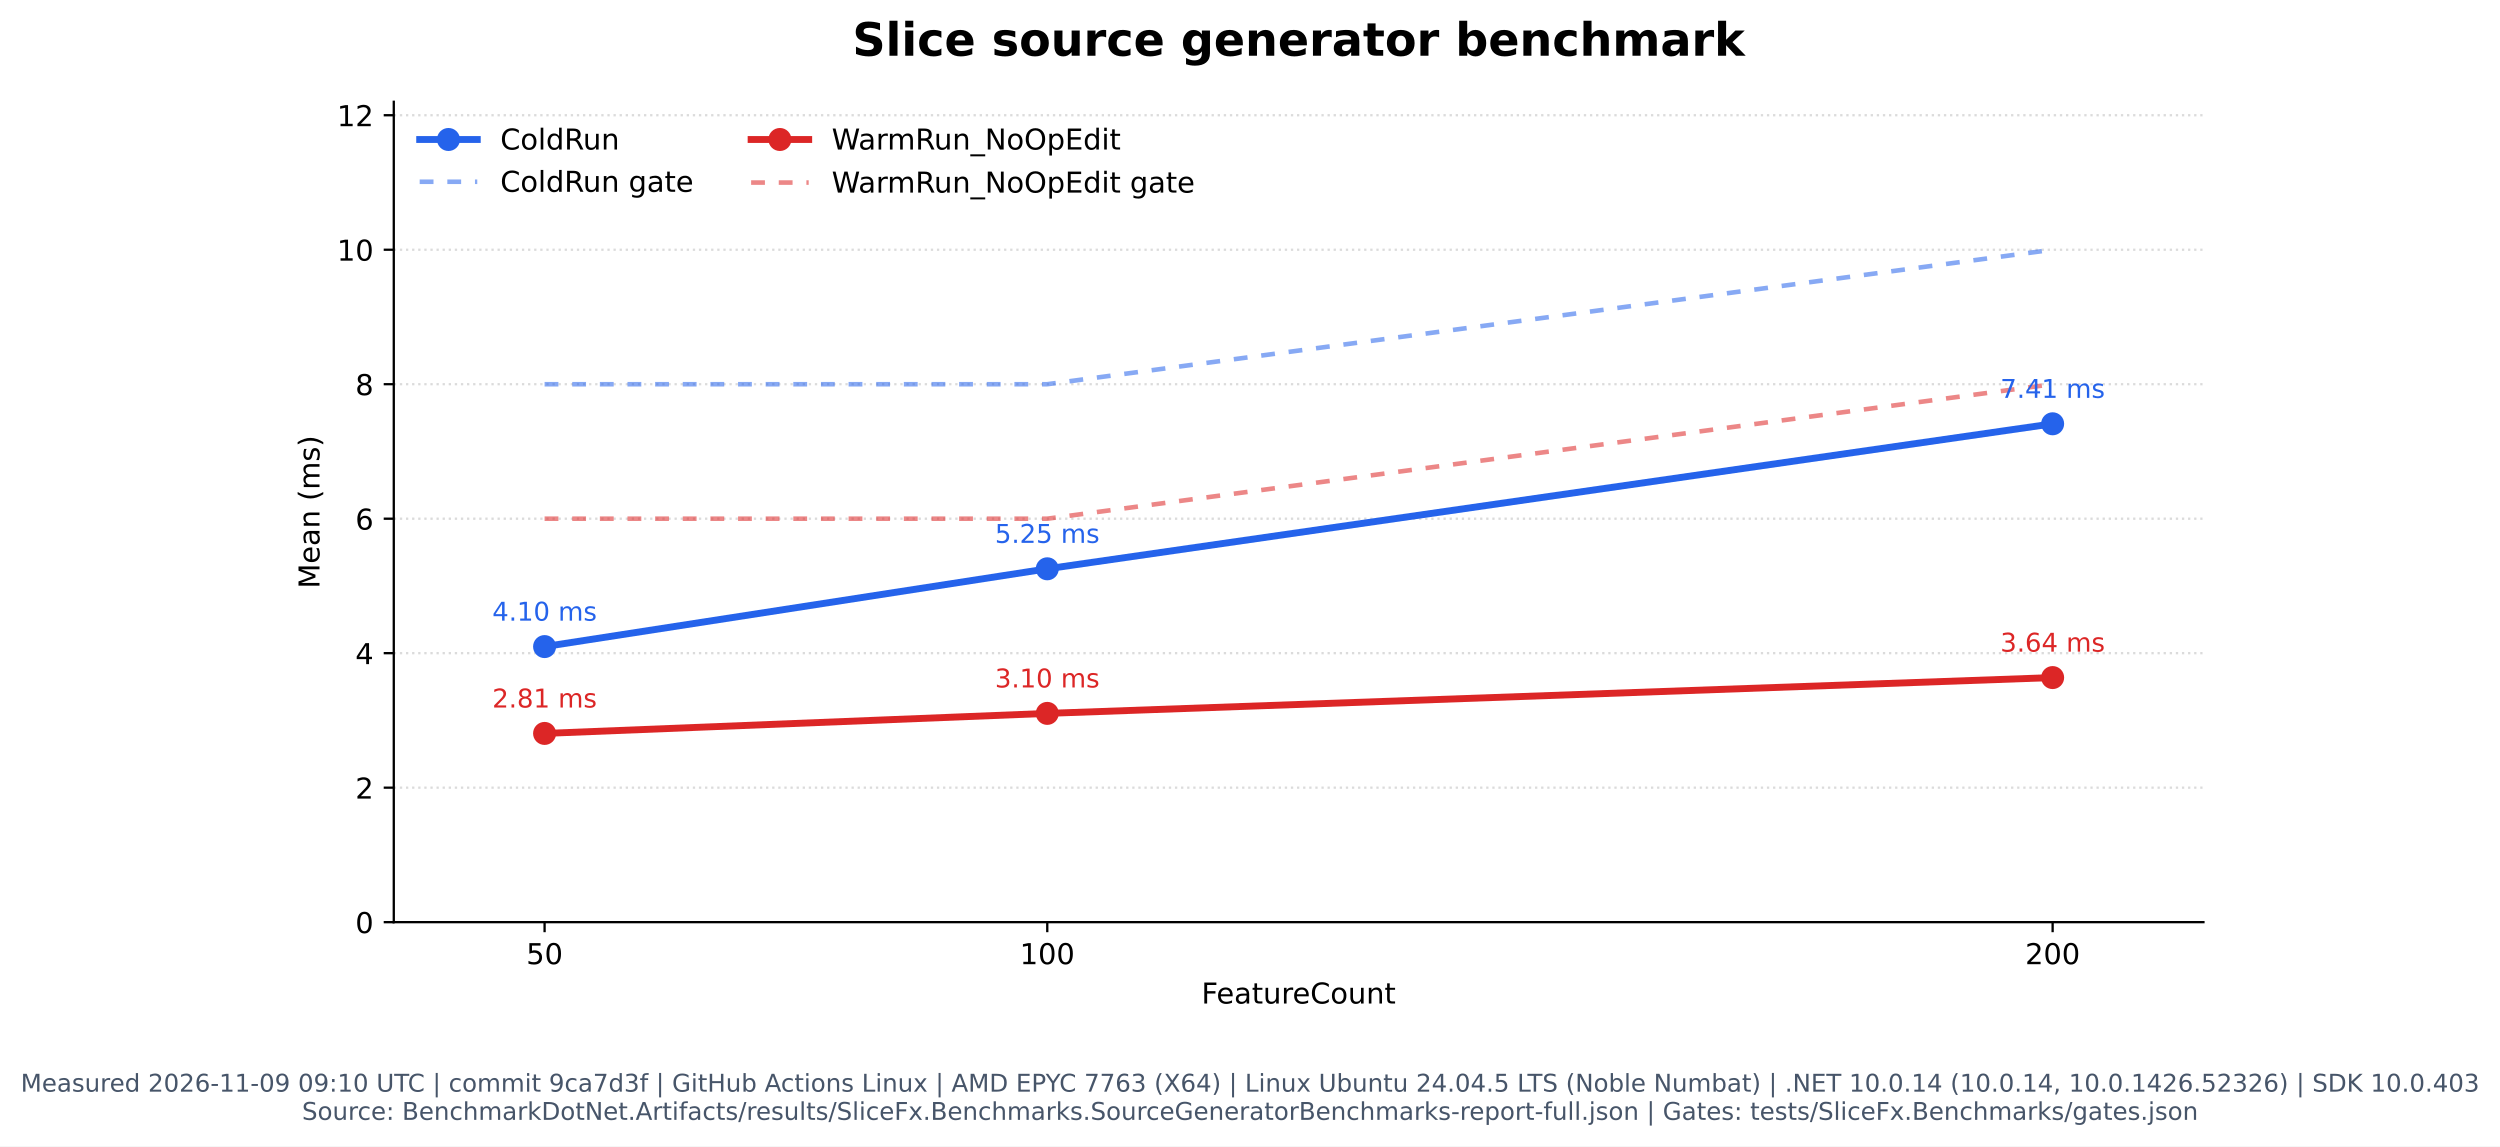
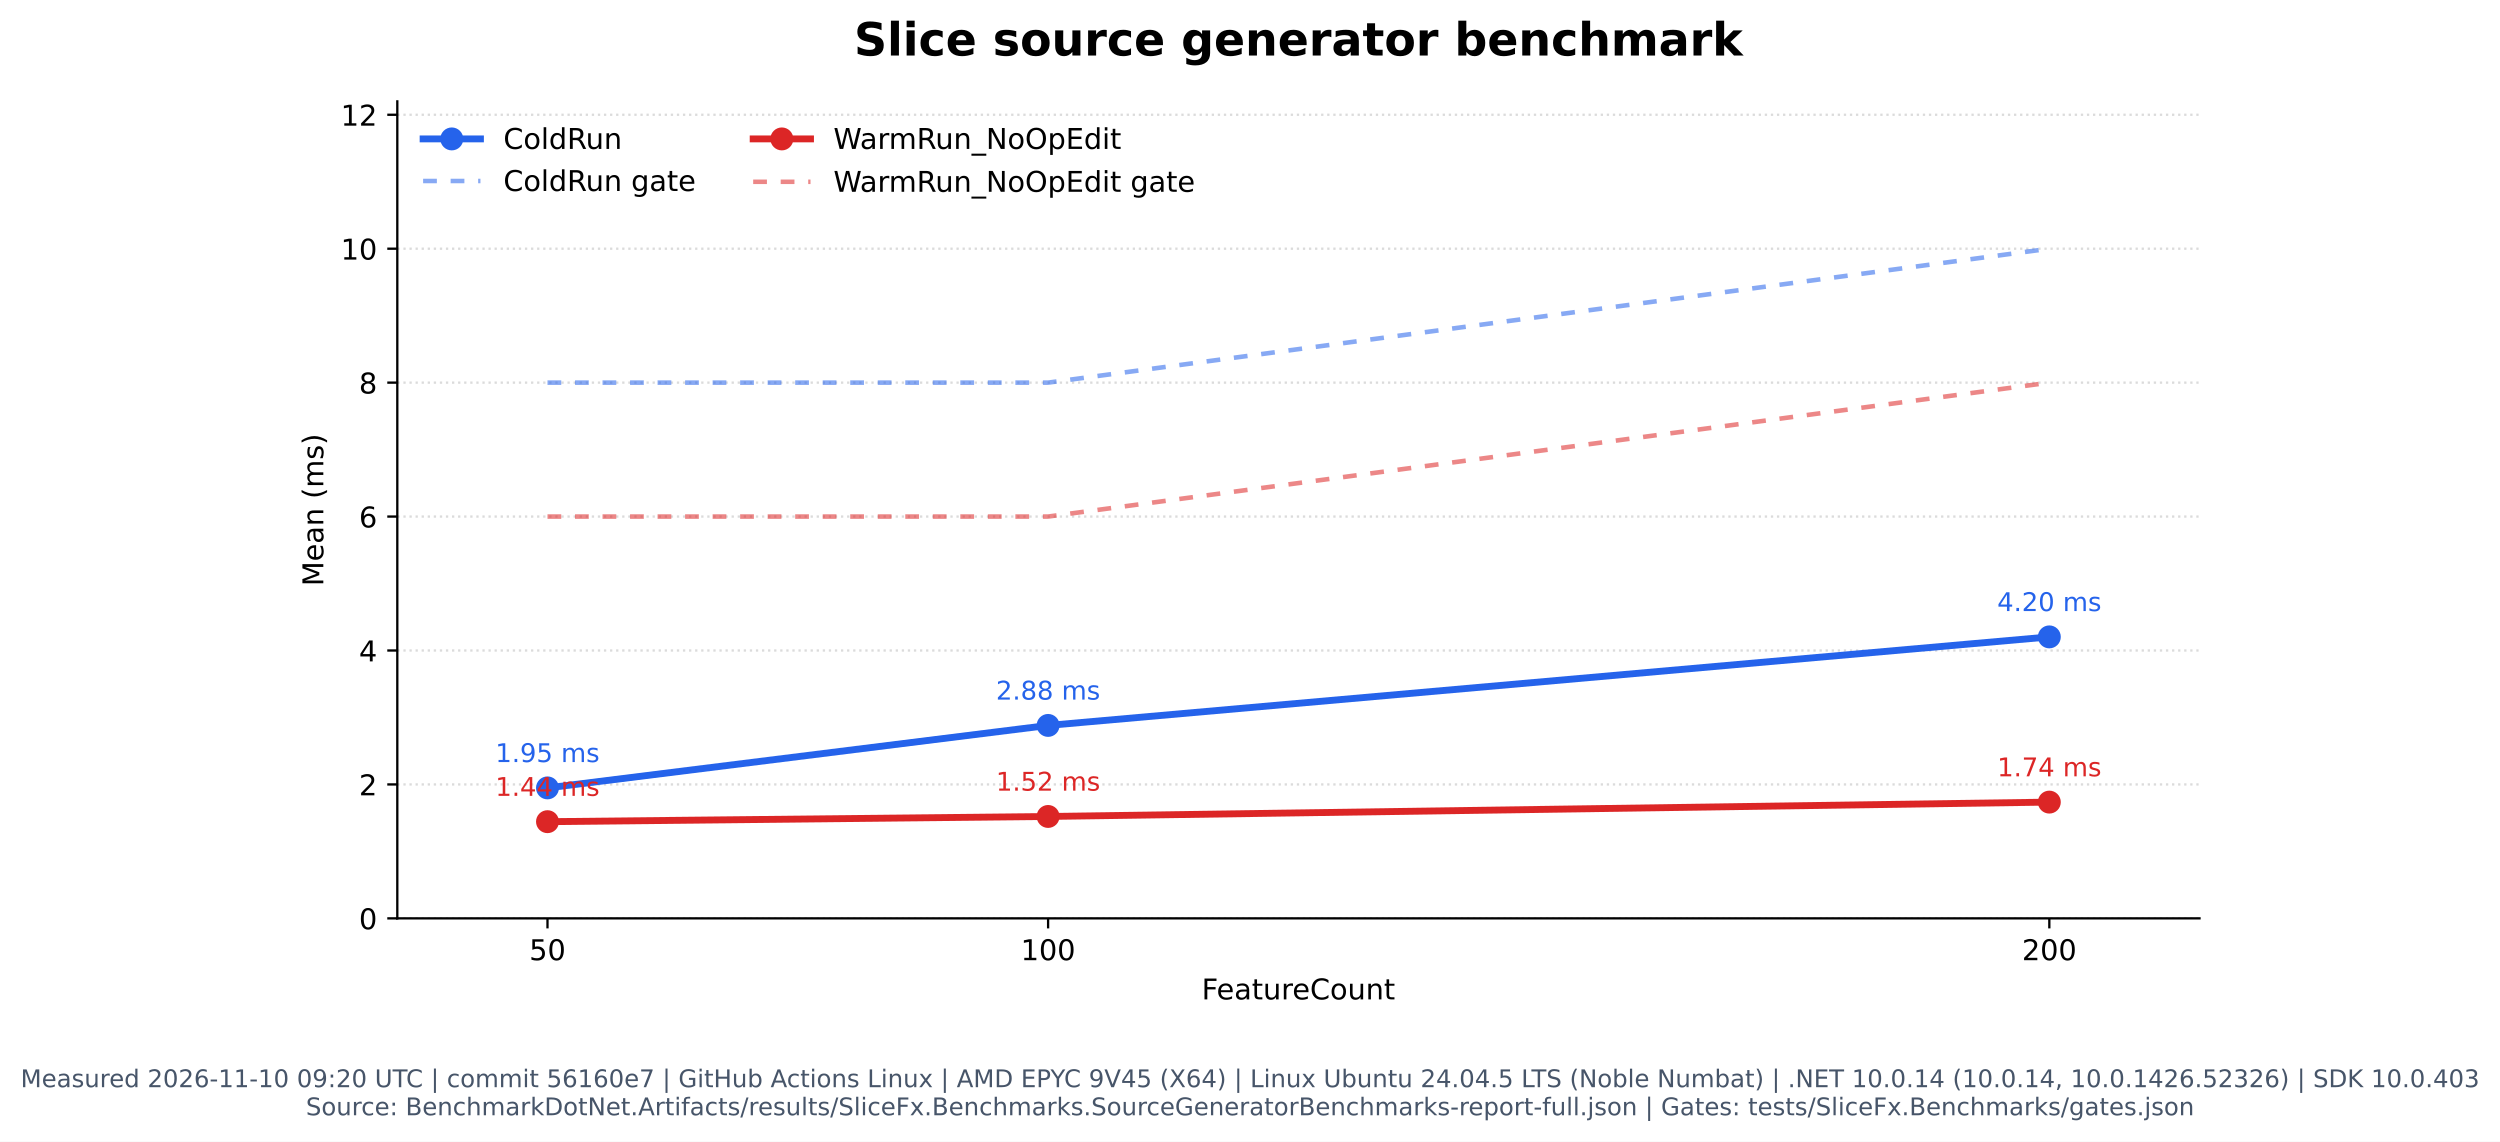
- <svg xmlns="http://www.w3.org/2000/svg" xmlns:xlink="http://www.w3.org/1999/xlink" width="868.44pt" height="398.221pt" viewBox="0 0 868.44 398.221" version="1.1">
+ <svg xmlns="http://www.w3.org/2000/svg" xmlns:xlink="http://www.w3.org/1999/xlink" width="872.03pt" height="398.221pt" viewBox="0 0 872.03 398.221" version="1.1">
  <defs>
    <style type="text/css">*{stroke-linejoin: round; stroke-linecap: butt}</style>
  </defs>
  <g id="figure_1">
    <g id="patch_1">
-       <path d="M 0 398.221  L 868.44 398.221  L 868.44 0  L 0 0  z " style="fill: #ffffff" />
+       <path d="M 0 398.221  L 872.03 398.221  L 872.03 0  L 0 0  z " style="fill: #ffffff" />
    </g>
    <g id="axes_1">
      <g id="patch_2">
-         <path d="M 136.79 320.334  L 765.42 320.334  L 765.42 35.358  L 136.79 35.358  z " style="fill: #ffffff" />
+         <path d="M 138.585 320.334  L 767.215 320.334  L 767.215 35.358  L 138.585 35.358  z " style="fill: #ffffff" />
      </g>
      <g id="matplotlib.axis_1">
        <g id="xtick_1">
          <g id="line2d_1">
            <defs>
              <path id="m1c01fbe013" d="M 0 0  L 0 3.5  " style="stroke: #000000; stroke-width: 0.8" />
            </defs>
            <g>
-               <use xlink:href="#m1c01fbe013" x="189.176" y="320.334" style="stroke: #000000; stroke-width: 0.8" />
+               <use xlink:href="#m1c01fbe013" x="190.971" y="320.334" style="stroke: #000000; stroke-width: 0.8" />
            </g>
          </g>
          <g id="text_1">
-             <text style="font: 10px 'DejaVu Sans', 'Bitstream Vera Sans', 'Computer Modern Sans Serif', 'Lucida Grande', 'Verdana', 'Geneva', 'Lucid', 'Arial', 'Helvetica', 'Avant Garde', sans-serif; text-anchor: middle" x="189.176" y="334.932" transform="rotate(-0 189.1759 334.9319)">50</text>
+             <text style="font: 10px 'DejaVu Sans', 'Bitstream Vera Sans', 'Computer Modern Sans Serif', 'Lucida Grande', 'Verdana', 'Geneva', 'Lucid', 'Arial', 'Helvetica', 'Avant Garde', sans-serif; text-anchor: middle" x="190.971" y="334.932" transform="rotate(-0 190.9709 334.9319)">50</text>
          </g>
        </g>
        <g id="xtick_2">
          <g id="line2d_2">
            <g>
-               <use xlink:href="#m1c01fbe013" x="363.795" y="320.334" style="stroke: #000000; stroke-width: 0.8" />
+               <use xlink:href="#m1c01fbe013" x="365.59" y="320.334" style="stroke: #000000; stroke-width: 0.8" />
            </g>
          </g>
          <g id="text_2">
-             <text style="font: 10px 'DejaVu Sans', 'Bitstream Vera Sans', 'Computer Modern Sans Serif', 'Lucida Grande', 'Verdana', 'Geneva', 'Lucid', 'Arial', 'Helvetica', 'Avant Garde', sans-serif; text-anchor: middle" x="363.795" y="334.932" transform="rotate(-0 363.7954 334.9319)">100</text>
+             <text style="font: 10px 'DejaVu Sans', 'Bitstream Vera Sans', 'Computer Modern Sans Serif', 'Lucida Grande', 'Verdana', 'Geneva', 'Lucid', 'Arial', 'Helvetica', 'Avant Garde', sans-serif; text-anchor: middle" x="365.59" y="334.932" transform="rotate(-0 365.5903 334.9319)">100</text>
          </g>
        </g>
        <g id="xtick_3">
          <g id="line2d_3">
            <g>
-               <use xlink:href="#m1c01fbe013" x="713.034" y="320.334" style="stroke: #000000; stroke-width: 0.8" />
+               <use xlink:href="#m1c01fbe013" x="714.829" y="320.334" style="stroke: #000000; stroke-width: 0.8" />
            </g>
          </g>
          <g id="text_3">
-             <text style="font: 10px 'DejaVu Sans', 'Bitstream Vera Sans', 'Computer Modern Sans Serif', 'Lucida Grande', 'Verdana', 'Geneva', 'Lucid', 'Arial', 'Helvetica', 'Avant Garde', sans-serif; text-anchor: middle" x="713.034" y="334.932" transform="rotate(-0 713.0342 334.9319)">200</text>
+             <text style="font: 10px 'DejaVu Sans', 'Bitstream Vera Sans', 'Computer Modern Sans Serif', 'Lucida Grande', 'Verdana', 'Geneva', 'Lucid', 'Arial', 'Helvetica', 'Avant Garde', sans-serif; text-anchor: middle" x="714.829" y="334.932" transform="rotate(-0 714.8292 334.9319)">200</text>
          </g>
        </g>
        <g id="text_4">
-           <text style="font: 10px 'DejaVu Sans', 'Bitstream Vera Sans', 'Computer Modern Sans Serif', 'Lucida Grande', 'Verdana', 'Geneva', 'Lucid', 'Arial', 'Helvetica', 'Avant Garde', sans-serif; text-anchor: middle" x="451.105" y="348.61" transform="rotate(-0 451.1051 348.6101)">FeatureCount</text>
+           <text style="font: 10px 'DejaVu Sans', 'Bitstream Vera Sans', 'Computer Modern Sans Serif', 'Lucida Grande', 'Verdana', 'Geneva', 'Lucid', 'Arial', 'Helvetica', 'Avant Garde', sans-serif; text-anchor: middle" x="452.9" y="348.61" transform="rotate(-0 452.9 348.6101)">FeatureCount</text>
        </g>
      </g>
      <g id="matplotlib.axis_2">
        <g id="ytick_1">
          <g id="line2d_4">
-             <path d="M 136.79 320.334  L 765.42 320.334  " clip-path="url(#p416218a0e5)" style="fill: none; stroke-dasharray: 0.8,1.32; stroke-dashoffset: 0; stroke: #b0b0b0; stroke-opacity: 0.45; stroke-width: 0.8" />
+             <path d="M 138.585 320.334  L 767.215 320.334  " clip-path="url(#p91a89a9cfb)" style="fill: none; stroke-dasharray: 0.8,1.32; stroke-dashoffset: 0; stroke: #b0b0b0; stroke-opacity: 0.45; stroke-width: 0.8" />
          </g>
          <g id="line2d_5">
            <defs>
              <path id="mf798fe79e2" d="M 0 0  L -3.5 0  " style="stroke: #000000; stroke-width: 0.8" />
            </defs>
            <g>
-               <use xlink:href="#mf798fe79e2" x="136.79" y="320.334" style="stroke: #000000; stroke-width: 0.8" />
+               <use xlink:href="#mf798fe79e2" x="138.585" y="320.334" style="stroke: #000000; stroke-width: 0.8" />
            </g>
          </g>
          <g id="text_5">
-             <text style="font: 10px 'DejaVu Sans', 'Bitstream Vera Sans', 'Computer Modern Sans Serif', 'Lucida Grande', 'Verdana', 'Geneva', 'Lucid', 'Arial', 'Helvetica', 'Avant Garde', sans-serif; text-anchor: end" x="129.79" y="324.133" transform="rotate(-0 129.7901 324.1327)">0</text>
+             <text style="font: 10px 'DejaVu Sans', 'Bitstream Vera Sans', 'Computer Modern Sans Serif', 'Lucida Grande', 'Verdana', 'Geneva', 'Lucid', 'Arial', 'Helvetica', 'Avant Garde', sans-serif; text-anchor: end" x="131.585" y="324.133" transform="rotate(-0 131.585 324.1327)">0</text>
          </g>
        </g>
        <g id="ytick_2">
          <g id="line2d_6">
-             <path d="M 136.79 273.616  L 765.42 273.616  " clip-path="url(#p416218a0e5)" style="fill: none; stroke-dasharray: 0.8,1.32; stroke-dashoffset: 0; stroke: #b0b0b0; stroke-opacity: 0.45; stroke-width: 0.8" />
+             <path d="M 138.585 273.616  L 767.215 273.616  " clip-path="url(#p91a89a9cfb)" style="fill: none; stroke-dasharray: 0.8,1.32; stroke-dashoffset: 0; stroke: #b0b0b0; stroke-opacity: 0.45; stroke-width: 0.8" />
          </g>
          <g id="line2d_7">
            <g>
-               <use xlink:href="#mf798fe79e2" x="136.79" y="273.616" style="stroke: #000000; stroke-width: 0.8" />
+               <use xlink:href="#mf798fe79e2" x="138.585" y="273.616" style="stroke: #000000; stroke-width: 0.8" />
            </g>
          </g>
          <g id="text_6">
-             <text style="font: 10px 'DejaVu Sans', 'Bitstream Vera Sans', 'Computer Modern Sans Serif', 'Lucida Grande', 'Verdana', 'Geneva', 'Lucid', 'Arial', 'Helvetica', 'Avant Garde', sans-serif; text-anchor: end" x="129.79" y="277.415" transform="rotate(-0 129.7901 277.4153)">2</text>
+             <text style="font: 10px 'DejaVu Sans', 'Bitstream Vera Sans', 'Computer Modern Sans Serif', 'Lucida Grande', 'Verdana', 'Geneva', 'Lucid', 'Arial', 'Helvetica', 'Avant Garde', sans-serif; text-anchor: end" x="131.585" y="277.415" transform="rotate(-0 131.585 277.4153)">2</text>
          </g>
        </g>
        <g id="ytick_3">
          <g id="line2d_8">
-             <path d="M 136.79 226.899  L 765.42 226.899  " clip-path="url(#p416218a0e5)" style="fill: none; stroke-dasharray: 0.8,1.32; stroke-dashoffset: 0; stroke: #b0b0b0; stroke-opacity: 0.45; stroke-width: 0.8" />
+             <path d="M 138.585 226.899  L 767.215 226.899  " clip-path="url(#p91a89a9cfb)" style="fill: none; stroke-dasharray: 0.8,1.32; stroke-dashoffset: 0; stroke: #b0b0b0; stroke-opacity: 0.45; stroke-width: 0.8" />
          </g>
          <g id="line2d_9">
            <g>
-               <use xlink:href="#mf798fe79e2" x="136.79" y="226.899" style="stroke: #000000; stroke-width: 0.8" />
+               <use xlink:href="#mf798fe79e2" x="138.585" y="226.899" style="stroke: #000000; stroke-width: 0.8" />
            </g>
          </g>
          <g id="text_7">
-             <text style="font: 10px 'DejaVu Sans', 'Bitstream Vera Sans', 'Computer Modern Sans Serif', 'Lucida Grande', 'Verdana', 'Geneva', 'Lucid', 'Arial', 'Helvetica', 'Avant Garde', sans-serif; text-anchor: end" x="129.79" y="230.698" transform="rotate(-0 129.7901 230.698)">4</text>
+             <text style="font: 10px 'DejaVu Sans', 'Bitstream Vera Sans', 'Computer Modern Sans Serif', 'Lucida Grande', 'Verdana', 'Geneva', 'Lucid', 'Arial', 'Helvetica', 'Avant Garde', sans-serif; text-anchor: end" x="131.585" y="230.698" transform="rotate(-0 131.585 230.698)">4</text>
          </g>
        </g>
        <g id="ytick_4">
          <g id="line2d_10">
-             <path d="M 136.79 180.181  L 765.42 180.181  " clip-path="url(#p416218a0e5)" style="fill: none; stroke-dasharray: 0.8,1.32; stroke-dashoffset: 0; stroke: #b0b0b0; stroke-opacity: 0.45; stroke-width: 0.8" />
+             <path d="M 138.585 180.181  L 767.215 180.181  " clip-path="url(#p91a89a9cfb)" style="fill: none; stroke-dasharray: 0.8,1.32; stroke-dashoffset: 0; stroke: #b0b0b0; stroke-opacity: 0.45; stroke-width: 0.8" />
          </g>
          <g id="line2d_11">
            <g>
-               <use xlink:href="#mf798fe79e2" x="136.79" y="180.181" style="stroke: #000000; stroke-width: 0.8" />
+               <use xlink:href="#mf798fe79e2" x="138.585" y="180.181" style="stroke: #000000; stroke-width: 0.8" />
            </g>
          </g>
          <g id="text_8">
-             <text style="font: 10px 'DejaVu Sans', 'Bitstream Vera Sans', 'Computer Modern Sans Serif', 'Lucida Grande', 'Verdana', 'Geneva', 'Lucid', 'Arial', 'Helvetica', 'Avant Garde', sans-serif; text-anchor: end" x="129.79" y="183.981" transform="rotate(-0 129.7901 183.9806)">6</text>
+             <text style="font: 10px 'DejaVu Sans', 'Bitstream Vera Sans', 'Computer Modern Sans Serif', 'Lucida Grande', 'Verdana', 'Geneva', 'Lucid', 'Arial', 'Helvetica', 'Avant Garde', sans-serif; text-anchor: end" x="131.585" y="183.981" transform="rotate(-0 131.585 183.9806)">6</text>
          </g>
        </g>
        <g id="ytick_5">
          <g id="line2d_12">
-             <path d="M 136.79 133.464  L 765.42 133.464  " clip-path="url(#p416218a0e5)" style="fill: none; stroke-dasharray: 0.8,1.32; stroke-dashoffset: 0; stroke: #b0b0b0; stroke-opacity: 0.45; stroke-width: 0.8" />
+             <path d="M 138.585 133.464  L 767.215 133.464  " clip-path="url(#p91a89a9cfb)" style="fill: none; stroke-dasharray: 0.8,1.32; stroke-dashoffset: 0; stroke: #b0b0b0; stroke-opacity: 0.45; stroke-width: 0.8" />
          </g>
          <g id="line2d_13">
            <g>
-               <use xlink:href="#mf798fe79e2" x="136.79" y="133.464" style="stroke: #000000; stroke-width: 0.8" />
+               <use xlink:href="#mf798fe79e2" x="138.585" y="133.464" style="stroke: #000000; stroke-width: 0.8" />
            </g>
          </g>
          <g id="text_9">
-             <text style="font: 10px 'DejaVu Sans', 'Bitstream Vera Sans', 'Computer Modern Sans Serif', 'Lucida Grande', 'Verdana', 'Geneva', 'Lucid', 'Arial', 'Helvetica', 'Avant Garde', sans-serif; text-anchor: end" x="129.79" y="137.263" transform="rotate(-0 129.7901 137.2632)">8</text>
+             <text style="font: 10px 'DejaVu Sans', 'Bitstream Vera Sans', 'Computer Modern Sans Serif', 'Lucida Grande', 'Verdana', 'Geneva', 'Lucid', 'Arial', 'Helvetica', 'Avant Garde', sans-serif; text-anchor: end" x="131.585" y="137.263" transform="rotate(-0 131.585 137.2632)">8</text>
          </g>
        </g>
        <g id="ytick_6">
          <g id="line2d_14">
-             <path d="M 136.79 86.747  L 765.42 86.747  " clip-path="url(#p416218a0e5)" style="fill: none; stroke-dasharray: 0.8,1.32; stroke-dashoffset: 0; stroke: #b0b0b0; stroke-opacity: 0.45; stroke-width: 0.8" />
+             <path d="M 138.585 86.747  L 767.215 86.747  " clip-path="url(#p91a89a9cfb)" style="fill: none; stroke-dasharray: 0.8,1.32; stroke-dashoffset: 0; stroke: #b0b0b0; stroke-opacity: 0.45; stroke-width: 0.8" />
          </g>
          <g id="line2d_15">
            <g>
-               <use xlink:href="#mf798fe79e2" x="136.79" y="86.747" style="stroke: #000000; stroke-width: 0.8" />
+               <use xlink:href="#mf798fe79e2" x="138.585" y="86.747" style="stroke: #000000; stroke-width: 0.8" />
            </g>
          </g>
          <g id="text_10">
-             <text style="font: 10px 'DejaVu Sans', 'Bitstream Vera Sans', 'Computer Modern Sans Serif', 'Lucida Grande', 'Verdana', 'Geneva', 'Lucid', 'Arial', 'Helvetica', 'Avant Garde', sans-serif; text-anchor: end" x="129.79" y="90.546" transform="rotate(-0 129.7901 90.54583)">10</text>
+             <text style="font: 10px 'DejaVu Sans', 'Bitstream Vera Sans', 'Computer Modern Sans Serif', 'Lucida Grande', 'Verdana', 'Geneva', 'Lucid', 'Arial', 'Helvetica', 'Avant Garde', sans-serif; text-anchor: end" x="131.585" y="90.546" transform="rotate(-0 131.585 90.54583)">10</text>
          </g>
        </g>
        <g id="ytick_7">
          <g id="line2d_16">
-             <path d="M 136.79 40.029  L 765.42 40.029  " clip-path="url(#p416218a0e5)" style="fill: none; stroke-dasharray: 0.8,1.32; stroke-dashoffset: 0; stroke: #b0b0b0; stroke-opacity: 0.45; stroke-width: 0.8" />
+             <path d="M 138.585 40.029  L 767.215 40.029  " clip-path="url(#p91a89a9cfb)" style="fill: none; stroke-dasharray: 0.8,1.32; stroke-dashoffset: 0; stroke: #b0b0b0; stroke-opacity: 0.45; stroke-width: 0.8" />
          </g>
          <g id="line2d_17">
            <g>
-               <use xlink:href="#mf798fe79e2" x="136.79" y="40.029" style="stroke: #000000; stroke-width: 0.8" />
+               <use xlink:href="#mf798fe79e2" x="138.585" y="40.029" style="stroke: #000000; stroke-width: 0.8" />
            </g>
          </g>
          <g id="text_11">
-             <text style="font: 10px 'DejaVu Sans', 'Bitstream Vera Sans', 'Computer Modern Sans Serif', 'Lucida Grande', 'Verdana', 'Geneva', 'Lucid', 'Arial', 'Helvetica', 'Avant Garde', sans-serif; text-anchor: end" x="129.79" y="43.828" transform="rotate(-0 129.7901 43.82846)">12</text>
+             <text style="font: 10px 'DejaVu Sans', 'Bitstream Vera Sans', 'Computer Modern Sans Serif', 'Lucida Grande', 'Verdana', 'Geneva', 'Lucid', 'Arial', 'Helvetica', 'Avant Garde', sans-serif; text-anchor: end" x="131.585" y="43.828" transform="rotate(-0 131.585 43.82846)">12</text>
          </g>
        </g>
        <g id="text_12">
-           <text style="font: 10px 'DejaVu Sans', 'Bitstream Vera Sans', 'Computer Modern Sans Serif', 'Lucida Grande', 'Verdana', 'Geneva', 'Lucid', 'Arial', 'Helvetica', 'Avant Garde', sans-serif; text-anchor: middle" x="110.985" y="177.845" transform="rotate(-90 110.9854 177.8455)">Mean (ms)</text>
+           <text style="font: 10px 'DejaVu Sans', 'Bitstream Vera Sans', 'Computer Modern Sans Serif', 'Lucida Grande', 'Verdana', 'Geneva', 'Lucid', 'Arial', 'Helvetica', 'Avant Garde', sans-serif; text-anchor: middle" x="112.78" y="177.845" transform="rotate(-90 112.7804 177.8455)">Mean (ms)</text>
        </g>
      </g>
      <g id="line2d_18">
-         <path d="M 189.176 224.608  L 363.795 197.587  L 713.034 147.215  " clip-path="url(#p416218a0e5)" style="fill: none; stroke: #2563eb; stroke-width: 2.4; stroke-linecap: square" />
+         <path d="M 190.971 274.826  L 365.59 253.035  L 714.829 222.154  " clip-path="url(#p91a89a9cfb)" style="fill: none; stroke: #2563eb; stroke-width: 2.4; stroke-linecap: square" />
        <defs>
          <path id="m2f275e889f" d="M 0 3.5  C 0.928 3.5 1.819 3.131 2.475 2.475  C 3.131 1.819 3.5 0.928 3.5 0  C 3.5 -0.928 3.131 -1.819 2.475 -2.475  C 1.819 -3.131 0.928 -3.5 0 -3.5  C -0.928 -3.5 -1.819 -3.131 -2.475 -2.475  C -3.131 -1.819 -3.5 -0.928 -3.5 0  C -3.5 0.928 -3.131 1.819 -2.475 2.475  C -1.819 3.131 -0.928 3.5 0 3.5  z " style="stroke: #2563eb" />
        </defs>
-         <g clip-path="url(#p416218a0e5)">
-           <use xlink:href="#m2f275e889f" x="189.176" y="224.608" style="fill: #2563eb; stroke: #2563eb" />
-           <use xlink:href="#m2f275e889f" x="363.795" y="197.587" style="fill: #2563eb; stroke: #2563eb" />
-           <use xlink:href="#m2f275e889f" x="713.034" y="147.215" style="fill: #2563eb; stroke: #2563eb" />
+         <g clip-path="url(#p91a89a9cfb)">
+           <use xlink:href="#m2f275e889f" x="190.971" y="274.826" style="fill: #2563eb; stroke: #2563eb" />
+           <use xlink:href="#m2f275e889f" x="365.59" y="253.035" style="fill: #2563eb; stroke: #2563eb" />
+           <use xlink:href="#m2f275e889f" x="714.829" y="222.154" style="fill: #2563eb; stroke: #2563eb" />
        </g>
      </g>
      <g id="line2d_19">
-         <path d="M 189.176 133.464  L 363.795 133.464  L 713.034 86.747  " clip-path="url(#p416218a0e5)" style="fill: none; stroke-dasharray: 4.8,4.8; stroke-dashoffset: 0; stroke: #2563eb; stroke-opacity: 0.55; stroke-width: 1.6" />
+         <path d="M 190.971 133.464  L 365.59 133.464  L 714.829 86.747  " clip-path="url(#p91a89a9cfb)" style="fill: none; stroke-dasharray: 4.8,4.8; stroke-dashoffset: 0; stroke: #2563eb; stroke-opacity: 0.55; stroke-width: 1.6" />
      </g>
      <g id="line2d_20">
-         <path d="M 189.176 254.775  L 363.795 247.813  L 713.034 235.372  " clip-path="url(#p416218a0e5)" style="fill: none; stroke: #dc2626; stroke-width: 2.4; stroke-linecap: square" />
+         <path d="M 190.971 286.61  L 365.59 284.791  L 714.829 279.785  " clip-path="url(#p91a89a9cfb)" style="fill: none; stroke: #dc2626; stroke-width: 2.4; stroke-linecap: square" />
        <defs>
          <path id="m5e77b7b7ad" d="M 0 3.5  C 0.928 3.5 1.819 3.131 2.475 2.475  C 3.131 1.819 3.5 0.928 3.5 0  C 3.5 -0.928 3.131 -1.819 2.475 -2.475  C 1.819 -3.131 0.928 -3.5 0 -3.5  C -0.928 -3.5 -1.819 -3.131 -2.475 -2.475  C -3.131 -1.819 -3.5 -0.928 -3.5 0  C -3.5 0.928 -3.131 1.819 -2.475 2.475  C -1.819 3.131 -0.928 3.5 0 3.5  z " style="stroke: #dc2626" />
        </defs>
-         <g clip-path="url(#p416218a0e5)">
-           <use xlink:href="#m5e77b7b7ad" x="189.176" y="254.775" style="fill: #dc2626; stroke: #dc2626" />
-           <use xlink:href="#m5e77b7b7ad" x="363.795" y="247.813" style="fill: #dc2626; stroke: #dc2626" />
-           <use xlink:href="#m5e77b7b7ad" x="713.034" y="235.372" style="fill: #dc2626; stroke: #dc2626" />
+         <g clip-path="url(#p91a89a9cfb)">
+           <use xlink:href="#m5e77b7b7ad" x="190.971" y="286.61" style="fill: #dc2626; stroke: #dc2626" />
+           <use xlink:href="#m5e77b7b7ad" x="365.59" y="284.791" style="fill: #dc2626; stroke: #dc2626" />
+           <use xlink:href="#m5e77b7b7ad" x="714.829" y="279.785" style="fill: #dc2626; stroke: #dc2626" />
        </g>
      </g>
      <g id="line2d_21">
-         <path d="M 189.176 180.181  L 363.795 180.181  L 713.034 133.464  " clip-path="url(#p416218a0e5)" style="fill: none; stroke-dasharray: 4.8,4.8; stroke-dashoffset: 0; stroke: #dc2626; stroke-opacity: 0.55; stroke-width: 1.6" />
+         <path d="M 190.971 180.181  L 365.59 180.181  L 714.829 133.464  " clip-path="url(#p91a89a9cfb)" style="fill: none; stroke-dasharray: 4.8,4.8; stroke-dashoffset: 0; stroke: #dc2626; stroke-opacity: 0.55; stroke-width: 1.6" />
      </g>
      <g id="patch_3">
-         <path d="M 136.79 320.334  L 136.79 35.358  " style="fill: none; stroke: #000000; stroke-width: 0.8; stroke-linejoin: miter; stroke-linecap: square" />
+         <path d="M 138.585 320.334  L 138.585 35.358  " style="fill: none; stroke: #000000; stroke-width: 0.8; stroke-linejoin: miter; stroke-linecap: square" />
      </g>
      <g id="patch_4">
-         <path d="M 136.79 320.334  L 765.42 320.334  " style="fill: none; stroke: #000000; stroke-width: 0.8; stroke-linejoin: miter; stroke-linecap: square" />
+         <path d="M 138.585 320.334  L 767.215 320.334  " style="fill: none; stroke: #000000; stroke-width: 0.8; stroke-linejoin: miter; stroke-linecap: square" />
      </g>
      <g id="text_13">
-         <text style="fill: #2563eb; font: 9px 'DejaVu Sans', 'Bitstream Vera Sans', 'Computer Modern Sans Serif', 'Lucida Grande', 'Verdana', 'Geneva', 'Lucid', 'Arial', 'Helvetica', 'Avant Garde', sans-serif; text-anchor: middle" x="189.176" y="215.608" transform="rotate(-0 189.1759 215.6083)">4.10 ms</text>
+         <text style="fill: #2563eb; font: 9px 'DejaVu Sans', 'Bitstream Vera Sans', 'Computer Modern Sans Serif', 'Lucida Grande', 'Verdana', 'Geneva', 'Lucid', 'Arial', 'Helvetica', 'Avant Garde', sans-serif; text-anchor: middle" x="190.971" y="265.826" transform="rotate(-0 190.9709 265.8265)">1.95 ms</text>
      </g>
      <g id="text_14">
-         <text style="fill: #2563eb; font: 9px 'DejaVu Sans', 'Bitstream Vera Sans', 'Computer Modern Sans Serif', 'Lucida Grande', 'Verdana', 'Geneva', 'Lucid', 'Arial', 'Helvetica', 'Avant Garde', sans-serif; text-anchor: middle" x="363.795" y="188.587" transform="rotate(-0 363.7954 188.5869)">5.25 ms</text>
+         <text style="fill: #2563eb; font: 9px 'DejaVu Sans', 'Bitstream Vera Sans', 'Computer Modern Sans Serif', 'Lucida Grande', 'Verdana', 'Geneva', 'Lucid', 'Arial', 'Helvetica', 'Avant Garde', sans-serif; text-anchor: middle" x="365.59" y="244.035" transform="rotate(-0 365.5903 244.0354)">2.88 ms</text>
      </g>
      <g id="text_15">
-         <text style="fill: #2563eb; font: 9px 'DejaVu Sans', 'Bitstream Vera Sans', 'Computer Modern Sans Serif', 'Lucida Grande', 'Verdana', 'Geneva', 'Lucid', 'Arial', 'Helvetica', 'Avant Garde', sans-serif; text-anchor: middle" x="713.034" y="138.215" transform="rotate(-0 713.0342 138.2148)">7.41 ms</text>
+         <text style="fill: #2563eb; font: 9px 'DejaVu Sans', 'Bitstream Vera Sans', 'Computer Modern Sans Serif', 'Lucida Grande', 'Verdana', 'Geneva', 'Lucid', 'Arial', 'Helvetica', 'Avant Garde', sans-serif; text-anchor: middle" x="714.829" y="213.154" transform="rotate(-0 714.8292 213.1543)">4.20 ms</text>
      </g>
      <g id="text_16">
-         <text style="fill: #dc2626; font: 9px 'DejaVu Sans', 'Bitstream Vera Sans', 'Computer Modern Sans Serif', 'Lucida Grande', 'Verdana', 'Geneva', 'Lucid', 'Arial', 'Helvetica', 'Avant Garde', sans-serif; text-anchor: middle" x="189.176" y="245.775" transform="rotate(-0 189.1759 245.7752)">2.81 ms</text>
+         <text style="fill: #dc2626; font: 9px 'DejaVu Sans', 'Bitstream Vera Sans', 'Computer Modern Sans Serif', 'Lucida Grande', 'Verdana', 'Geneva', 'Lucid', 'Arial', 'Helvetica', 'Avant Garde', sans-serif; text-anchor: middle" x="190.971" y="277.61" transform="rotate(-0 190.9709 277.6102)">1.44 ms</text>
      </g>
      <g id="text_17">
-         <text style="fill: #dc2626; font: 9px 'DejaVu Sans', 'Bitstream Vera Sans', 'Computer Modern Sans Serif', 'Lucida Grande', 'Verdana', 'Geneva', 'Lucid', 'Arial', 'Helvetica', 'Avant Garde', sans-serif; text-anchor: middle" x="363.795" y="238.813" transform="rotate(-0 363.7954 238.8135)">3.10 ms</text>
+         <text style="fill: #dc2626; font: 9px 'DejaVu Sans', 'Bitstream Vera Sans', 'Computer Modern Sans Serif', 'Lucida Grande', 'Verdana', 'Geneva', 'Lucid', 'Arial', 'Helvetica', 'Avant Garde', sans-serif; text-anchor: middle" x="365.59" y="275.791" transform="rotate(-0 365.5903 275.791)">1.52 ms</text>
      </g>
      <g id="text_18">
-         <text style="fill: #dc2626; font: 9px 'DejaVu Sans', 'Bitstream Vera Sans', 'Computer Modern Sans Serif', 'Lucida Grande', 'Verdana', 'Geneva', 'Lucid', 'Arial', 'Helvetica', 'Avant Garde', sans-serif; text-anchor: middle" x="713.034" y="226.372" transform="rotate(-0 713.0342 226.3724)">3.64 ms</text>
+         <text style="fill: #dc2626; font: 9px 'DejaVu Sans', 'Bitstream Vera Sans', 'Computer Modern Sans Serif', 'Lucida Grande', 'Verdana', 'Geneva', 'Lucid', 'Arial', 'Helvetica', 'Avant Garde', sans-serif; text-anchor: middle" x="714.829" y="270.785" transform="rotate(-0 714.8292 270.785)">1.74 ms</text>
      </g>
      <g id="text_19">
-         <text style="font: 700 16px 'DejaVu Sans', 'Bitstream Vera Sans', 'Computer Modern Sans Serif', 'Lucida Grande', 'Verdana', 'Geneva', 'Lucid', 'Arial', 'Helvetica', 'Avant Garde', sans-serif; text-anchor: middle" x="451.105" y="19.358" transform="rotate(-0 451.1051 19.3575)">Slice source generator benchmark</text>
+         <text style="font: 700 16px 'DejaVu Sans', 'Bitstream Vera Sans', 'Computer Modern Sans Serif', 'Lucida Grande', 'Verdana', 'Geneva', 'Lucid', 'Arial', 'Helvetica', 'Avant Garde', sans-serif; text-anchor: middle" x="452.9" y="19.358" transform="rotate(-0 452.9 19.3575)">Slice source generator benchmark</text>
      </g>
      <g id="legend_1">
        <g id="line2d_22">
-           <path d="M 145.79 48.456  L 155.79 48.456  L 165.79 48.456  " style="fill: none; stroke: #2563eb; stroke-width: 2.4; stroke-linecap: square" />
+           <path d="M 147.585 48.456  L 157.585 48.456  L 167.585 48.456  " style="fill: none; stroke: #2563eb; stroke-width: 2.4; stroke-linecap: square" />
          <g>
-             <use xlink:href="#m2f275e889f" x="155.79" y="48.456" style="fill: #2563eb; stroke: #2563eb" />
+             <use xlink:href="#m2f275e889f" x="157.585" y="48.456" style="fill: #2563eb; stroke: #2563eb" />
          </g>
        </g>
        <g id="text_20">
-           <text style="font: 10px 'DejaVu Sans', 'Bitstream Vera Sans', 'Computer Modern Sans Serif', 'Lucida Grande', 'Verdana', 'Geneva', 'Lucid', 'Arial', 'Helvetica', 'Avant Garde', sans-serif; text-anchor: start" x="173.79" y="51.956" transform="rotate(-0 173.7901 51.95594)">ColdRun</text>
+           <text style="font: 10px 'DejaVu Sans', 'Bitstream Vera Sans', 'Computer Modern Sans Serif', 'Lucida Grande', 'Verdana', 'Geneva', 'Lucid', 'Arial', 'Helvetica', 'Avant Garde', sans-serif; text-anchor: start" x="175.585" y="51.956" transform="rotate(-0 175.585 51.95594)">ColdRun</text>
        </g>
        <g id="line2d_23">
-           <path d="M 145.79 63.134  L 155.79 63.134  L 165.79 63.134  " style="fill: none; stroke-dasharray: 4.8,4.8; stroke-dashoffset: 0; stroke: #2563eb; stroke-opacity: 0.55; stroke-width: 1.6" />
+           <path d="M 147.585 63.134  L 157.585 63.134  L 167.585 63.134  " style="fill: none; stroke-dasharray: 4.8,4.8; stroke-dashoffset: 0; stroke: #2563eb; stroke-opacity: 0.55; stroke-width: 1.6" />
        </g>
        <g id="text_21">
-           <text style="font: 10px 'DejaVu Sans', 'Bitstream Vera Sans', 'Computer Modern Sans Serif', 'Lucida Grande', 'Verdana', 'Geneva', 'Lucid', 'Arial', 'Helvetica', 'Avant Garde', sans-serif; text-anchor: start" x="173.79" y="66.634" transform="rotate(-0 173.7901 66.63406)">ColdRun gate</text>
+           <text style="font: 10px 'DejaVu Sans', 'Bitstream Vera Sans', 'Computer Modern Sans Serif', 'Lucida Grande', 'Verdana', 'Geneva', 'Lucid', 'Arial', 'Helvetica', 'Avant Garde', sans-serif; text-anchor: start" x="175.585" y="66.634" transform="rotate(-0 175.585 66.63406)">ColdRun gate</text>
        </g>
        <g id="line2d_24">
-           <path d="M 260.92 48.456  L 270.92 48.456  L 280.92 48.456  " style="fill: none; stroke: #dc2626; stroke-width: 2.4; stroke-linecap: square" />
+           <path d="M 262.715 48.456  L 272.715 48.456  L 282.715 48.456  " style="fill: none; stroke: #dc2626; stroke-width: 2.4; stroke-linecap: square" />
          <g>
-             <use xlink:href="#m5e77b7b7ad" x="270.92" y="48.456" style="fill: #dc2626; stroke: #dc2626" />
+             <use xlink:href="#m5e77b7b7ad" x="272.715" y="48.456" style="fill: #dc2626; stroke: #dc2626" />
          </g>
        </g>
        <g id="text_22">
-           <text style="font: 10px 'DejaVu Sans', 'Bitstream Vera Sans', 'Computer Modern Sans Serif', 'Lucida Grande', 'Verdana', 'Geneva', 'Lucid', 'Arial', 'Helvetica', 'Avant Garde', sans-serif; text-anchor: start" x="288.92" y="51.956" transform="rotate(-0 288.9198 51.95594)">WarmRun_NoOpEdit</text>
+           <text style="font: 10px 'DejaVu Sans', 'Bitstream Vera Sans', 'Computer Modern Sans Serif', 'Lucida Grande', 'Verdana', 'Geneva', 'Lucid', 'Arial', 'Helvetica', 'Avant Garde', sans-serif; text-anchor: start" x="290.715" y="51.956" transform="rotate(-0 290.7147 51.95594)">WarmRun_NoOpEdit</text>
        </g>
        <g id="line2d_25">
-           <path d="M 260.92 63.412  L 270.92 63.412  L 280.92 63.412  " style="fill: none; stroke-dasharray: 4.8,4.8; stroke-dashoffset: 0; stroke: #dc2626; stroke-opacity: 0.55; stroke-width: 1.6" />
+           <path d="M 262.715 63.412  L 272.715 63.412  L 282.715 63.412  " style="fill: none; stroke-dasharray: 4.8,4.8; stroke-dashoffset: 0; stroke: #dc2626; stroke-opacity: 0.55; stroke-width: 1.6" />
        </g>
        <g id="text_23">
-           <text style="font: 10px 'DejaVu Sans', 'Bitstream Vera Sans', 'Computer Modern Sans Serif', 'Lucida Grande', 'Verdana', 'Geneva', 'Lucid', 'Arial', 'Helvetica', 'Avant Garde', sans-serif; text-anchor: start" x="288.92" y="66.912" transform="rotate(-0 288.9198 66.91219)">WarmRun_NoOpEdit gate</text>
+           <text style="font: 10px 'DejaVu Sans', 'Bitstream Vera Sans', 'Computer Modern Sans Serif', 'Lucida Grande', 'Verdana', 'Geneva', 'Lucid', 'Arial', 'Helvetica', 'Avant Garde', sans-serif; text-anchor: start" x="290.715" y="66.912" transform="rotate(-0 290.7147 66.91219)">WarmRun_NoOpEdit gate</text>
        </g>
      </g>
    </g>
    <g id="text_24">
-       <text style="fill: #475569; font: 8.5px 'DejaVu Sans', 'Bitstream Vera Sans', 'Computer Modern Sans Serif', 'Lucida Grande', 'Verdana', 'Geneva', 'Lucid', 'Arial', 'Helvetica', 'Avant Garde', sans-serif" transform="translate(7.2 379.2182)">Measured 2026-11-09 09:10 UTC | commit 9ca7d3f | GitHub Actions Linux | AMD EPYC 7763 (X64) | Linux Ubuntu 24.04.5 LTS (Noble Numbat) | .NET 10.0.14 (10.0.14, 10.0.1426.52326) | SDK 10.0.403</text>
-       <text style="fill: #475569; font: 8.5px 'DejaVu Sans', 'Bitstream Vera Sans', 'Computer Modern Sans Serif', 'Lucida Grande', 'Verdana', 'Geneva', 'Lucid', 'Arial', 'Helvetica', 'Avant Garde', sans-serif" transform="translate(104.9128 389.0174)">Source: BenchmarkDotNet.Artifacts/results/SliceFx.Benchmarks.SourceGeneratorBenchmarks-report-full.json | Gates: tests/SliceFx.Benchmarks/gates.json</text>
+       <text style="fill: #475569; font: 8.5px 'DejaVu Sans', 'Bitstream Vera Sans', 'Computer Modern Sans Serif', 'Lucida Grande', 'Verdana', 'Geneva', 'Lucid', 'Arial', 'Helvetica', 'Avant Garde', sans-serif" transform="translate(7.2 379.2182)">Measured 2026-11-10 09:20 UTC | commit 56160e7 | GitHub Actions Linux | AMD EPYC 9V45 (X64) | Linux Ubuntu 24.04.5 LTS (Noble Numbat) | .NET 10.0.14 (10.0.14, 10.0.1426.52326) | SDK 10.0.403</text>
+       <text style="fill: #475569; font: 8.5px 'DejaVu Sans', 'Bitstream Vera Sans', 'Computer Modern Sans Serif', 'Lucida Grande', 'Verdana', 'Geneva', 'Lucid', 'Arial', 'Helvetica', 'Avant Garde', sans-serif" transform="translate(106.7078 389.0174)">Source: BenchmarkDotNet.Artifacts/results/SliceFx.Benchmarks.SourceGeneratorBenchmarks-report-full.json | Gates: tests/SliceFx.Benchmarks/gates.json</text>
    </g>
  </g>
  <defs>
-     <clipPath id="p416218a0e5">
-       <rect x="136.79" y="35.358" width="628.63" height="284.976" />
+     <clipPath id="p91a89a9cfb">
+       <rect x="138.585" y="35.358" width="628.63" height="284.976" />
    </clipPath>
  </defs>
</svg>
